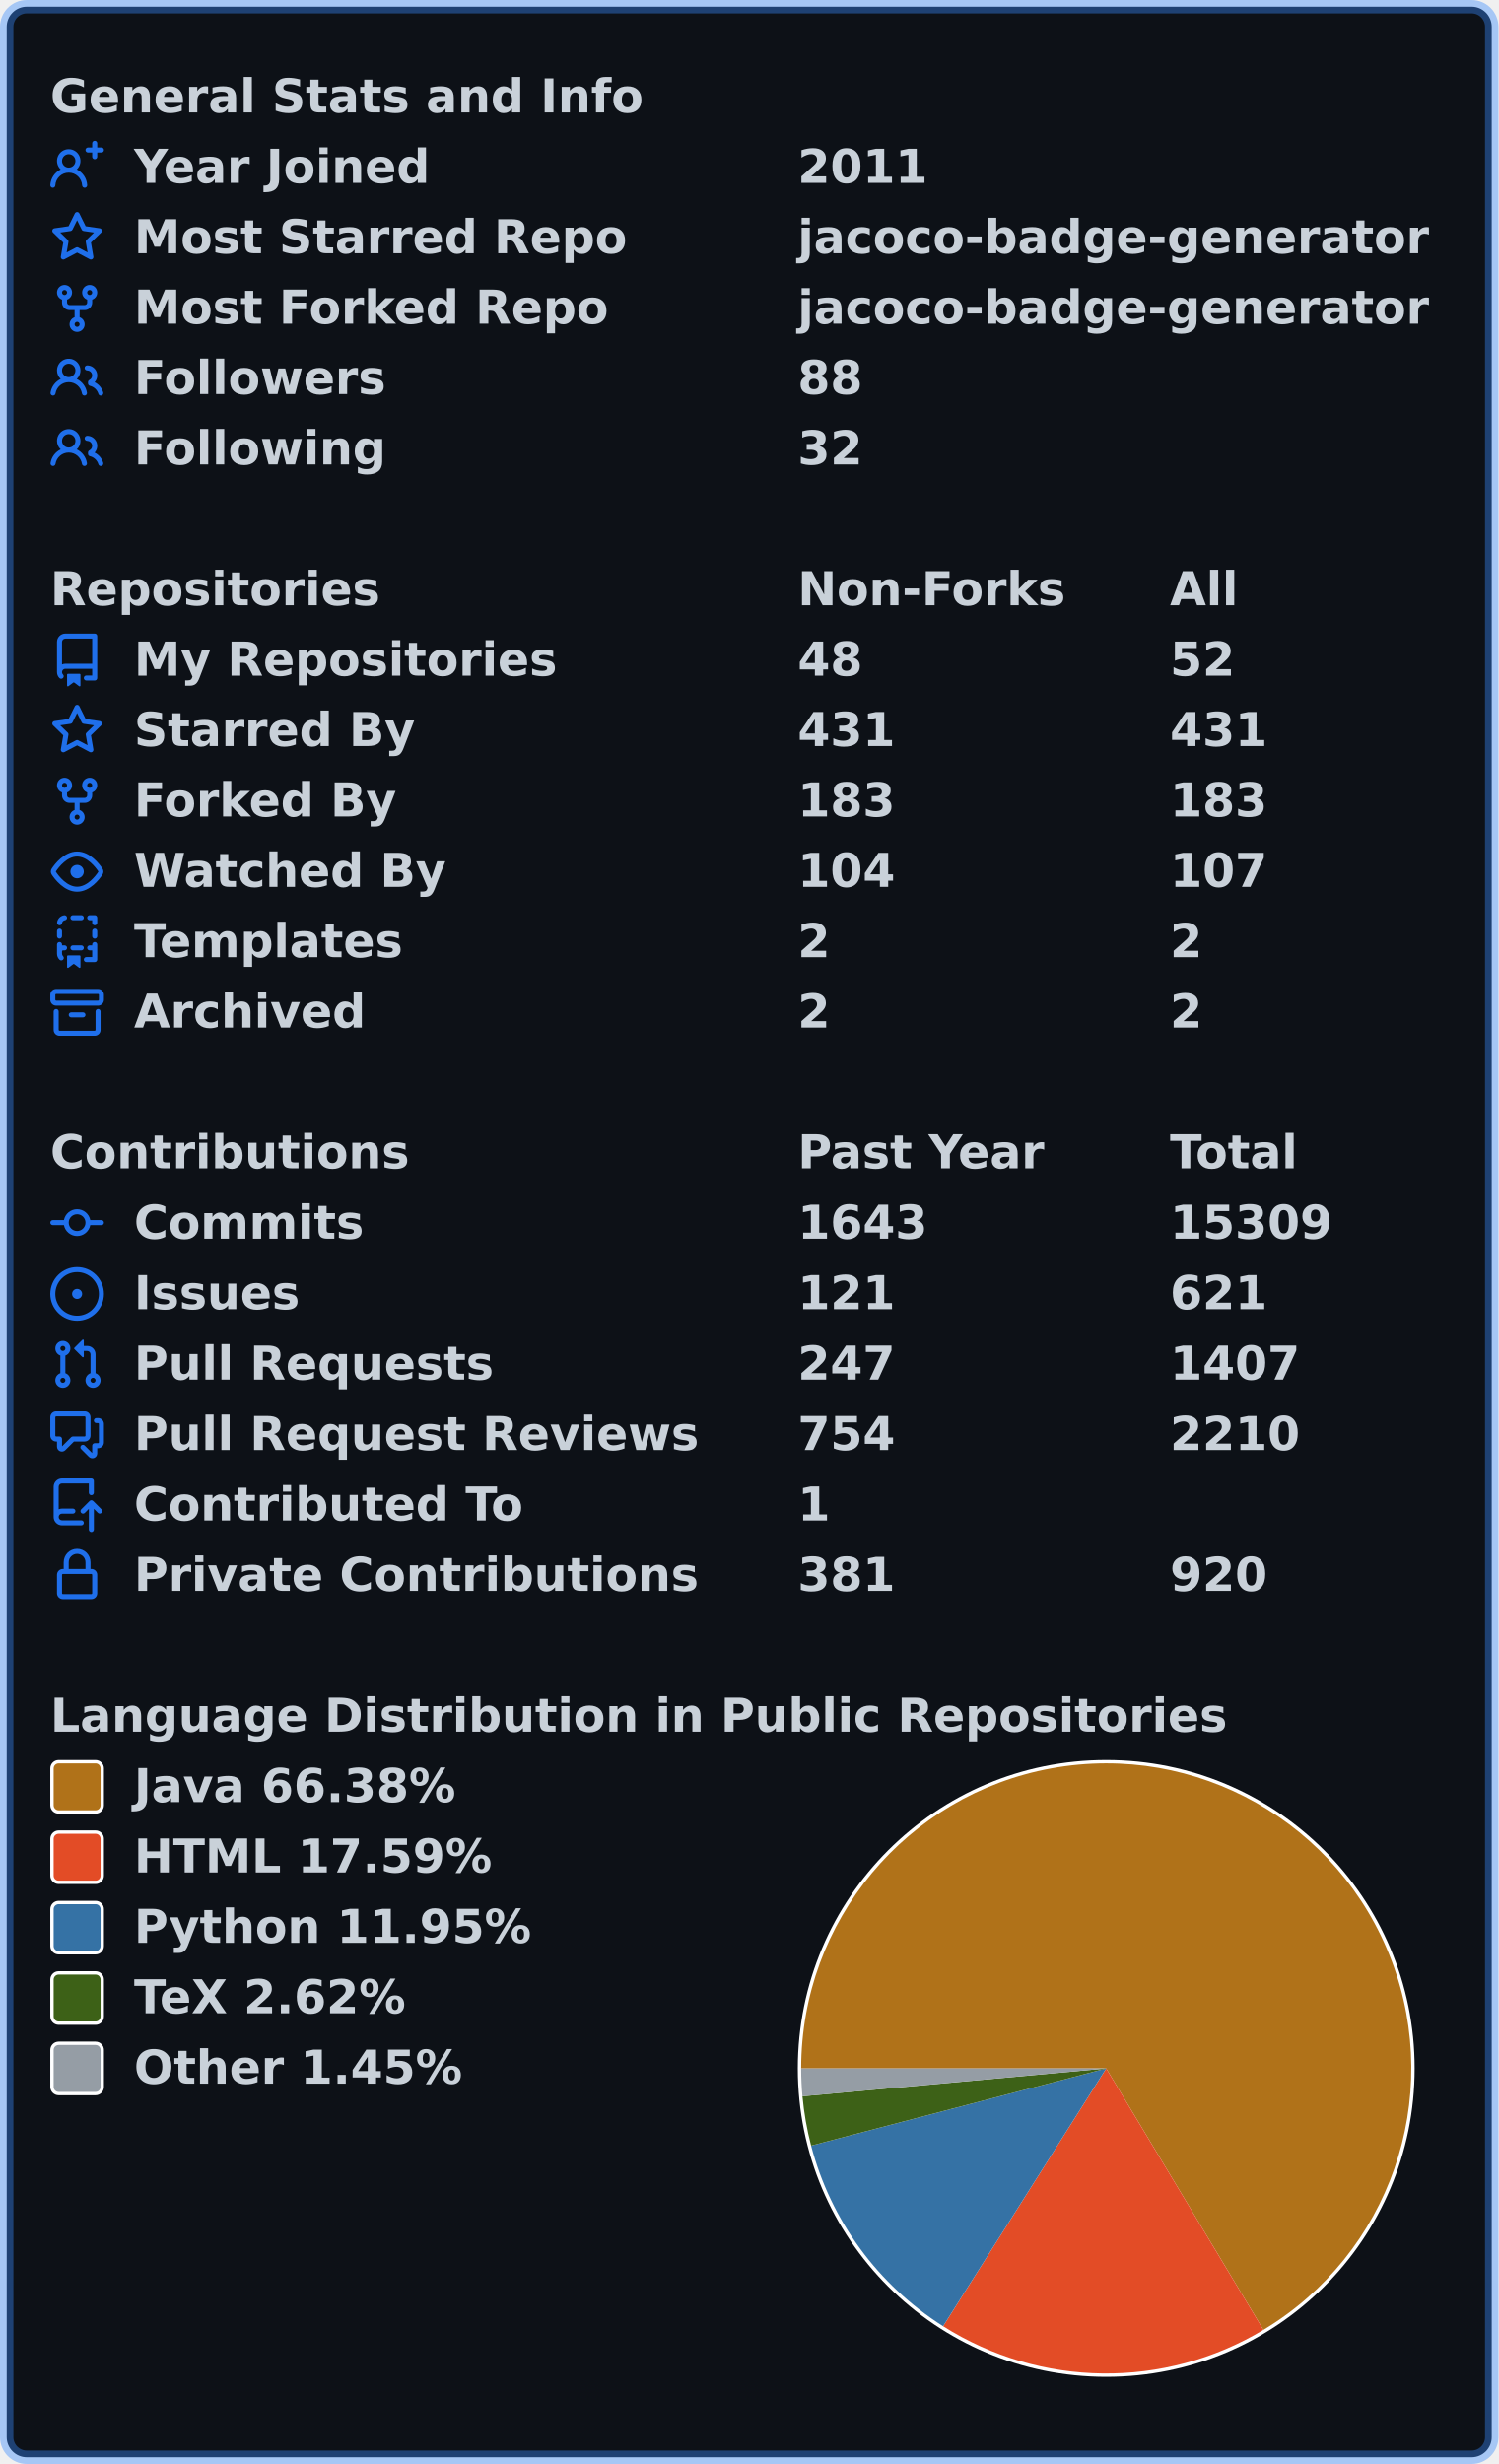
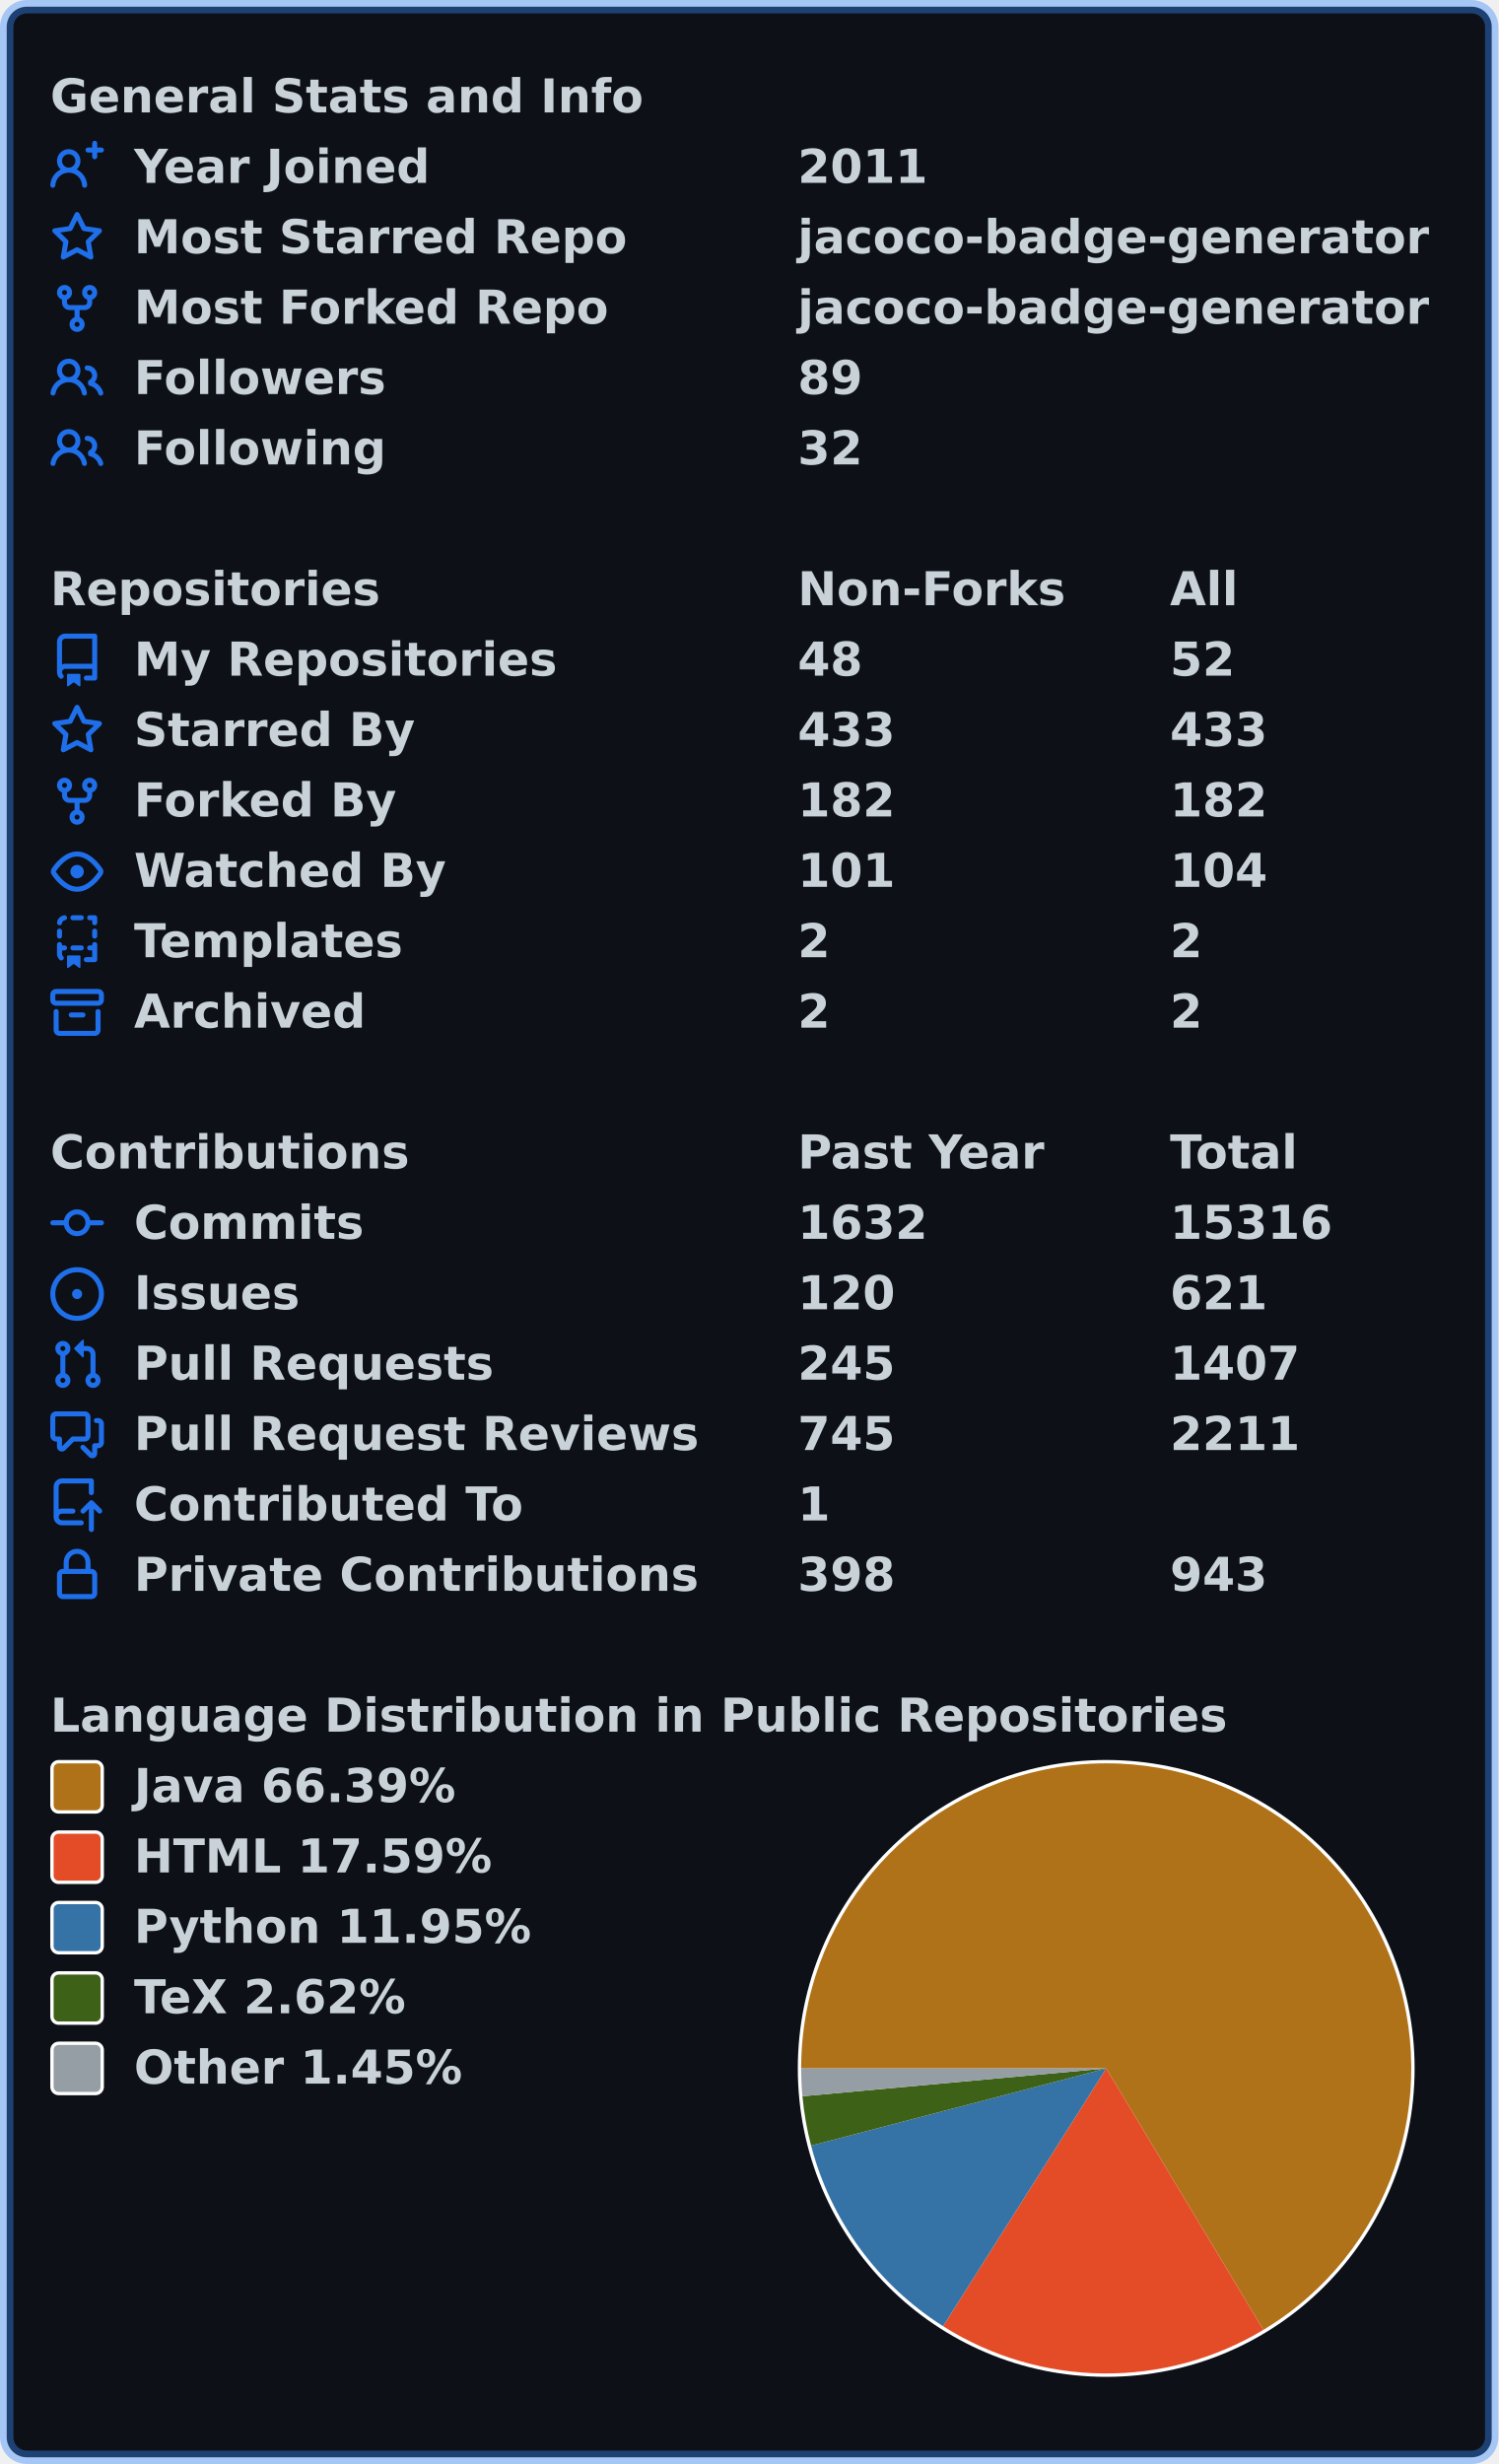
<svg xmlns="http://www.w3.org/2000/svg" width="447" height="735" viewBox="0 0 447 735" lang="en" xml:lang="en">
  <rect x="2" y="2" stroke-width="4" rx="6" width="443" height="731" stroke="rgba(56,139,253,0.4)" fill="#0d1117" />
  <g font-weight="600" font-size="110pt" font-family="Verdana,Geneva,DejaVu Sans,sans-serif" text-rendering="geometricPrecision">
    <g transform="translate(0, 21)" fill="#c9d1d9">
      <g transform="translate(15, 0)">
        <g transform="scale(0.095)">
          <text x="0" y="132" textLength="1851" lengthAdjust="spacingAndGlyphs">General Stats and Info</text>
        </g>
      </g>
      <g transform="translate(15, 21)">
        <path fill="#1f6feb" fill-rule="evenodd" d="M13.25 0a.75.75 0 01.75.75V2h1.25a.75.75 0 010 1.5H14v1.25a.75.75 0 01-1.5 0V3.5h-1.25a.75.75 0 010-1.5h1.25V.75a.75.75 0 01.75-.75zM5.5 4a2 2 0 100 4 2 2 0 000-4zm2.4 4.548a3.5 3.5 0 10-4.799 0 5.527 5.527 0 00-3.1 4.66.75.75 0 101.498.085A4.01 4.01 0 015.5 9.5a4.01 4.01 0 014.001 3.793.75.75 0 101.498-.086 5.527 5.527 0 00-3.1-4.659z" />
        <g transform="scale(0.095)">
          <text lengthAdjust="spacingAndGlyphs" textLength="932" x="263" y="132">Year Joined</text>
          <text lengthAdjust="spacingAndGlyphs" textLength="420" x="2347" y="132">2011</text>
        </g>
      </g>
      <g transform="translate(15, 42)">
        <path fill="#1f6feb" fill-rule="evenodd" d="M8 .25a.75.75 0 01.673.418l1.882 3.815 4.21.612a.75.75 0 01.416 1.279l-3.046 2.97.719 4.192a.75.75 0 01-1.088.791L8 12.347l-3.766 1.98a.75.75 0 01-1.088-.79l.72-4.194L.818 6.374a.75.75 0 01.416-1.28l4.21-.611L7.327.668A.75.75 0 018 .25zm0 2.445L6.615 5.5a.75.75 0 01-.564.41l-3.097.45 2.24 2.184a.75.75 0 01.216.664l-.528 3.084 2.769-1.456a.75.75 0 01.698 0l2.77 1.456-.53-3.084a.75.75 0 01.216-.664l2.24-2.183-3.096-.45a.75.75 0 01-.564-.41L8 2.694v.001z" />
        <g transform="scale(0.095)">
          <text lengthAdjust="spacingAndGlyphs" textLength="1532" x="263" y="132">Most Starred Repo</text>
          <text lengthAdjust="spacingAndGlyphs" textLength="1986" x="2347" y="132">jacoco-badge-generator</text>
        </g>
      </g>
      <g transform="translate(15, 63)">
        <path fill="#1f6feb" fill-rule="evenodd" d="M5 3.25a.75.75 0 11-1.5 0 .75.75 0 011.5 0zm0 2.122a2.25 2.25 0 10-1.5 0v.878A2.25 2.25 0 005.75 8.5h1.5v2.128a2.251 2.251 0 101.5 0V8.5h1.5a2.25 2.25 0 002.25-2.25v-.878a2.25 2.25 0 10-1.5 0v.878a.75.75 0 01-.75.75h-4.5A.75.75 0 015 6.25v-.878zm3.75 7.378a.75.75 0 11-1.5 0 .75.75 0 011.5 0zm3-8.75a.75.75 0 100-1.5.75.75 0 000 1.5z" />
        <g transform="scale(0.095)">
          <text lengthAdjust="spacingAndGlyphs" textLength="1485" x="263" y="132">Most Forked Repo</text>
          <text lengthAdjust="spacingAndGlyphs" textLength="1986" x="2347" y="132">jacoco-badge-generator</text>
        </g>
      </g>
      <g transform="translate(15, 84)">
        <path fill="#1f6feb" fill-rule="evenodd" d="M5.5 3.5a2 2 0 100 4 2 2 0 000-4zM2 5.5a3.5 3.5 0 115.898 2.549 5.507 5.507 0 013.034 4.084.75.75 0 11-1.482.235 4.001 4.001 0 00-7.9 0 .75.75 0 01-1.482-.236A5.507 5.507 0 013.102 8.05 3.49 3.49 0 012 5.5zM11 4a.75.75 0 100 1.5 1.5 1.5 0 01.666 2.844.75.75 0 00-.416.672v.352a.75.75 0 00.574.73c1.2.289 2.162 1.2 2.522 2.372a.75.75 0 101.434-.44 5.01 5.01 0 00-2.56-3.012A3 3 0 0011 4z" />
        <g transform="scale(0.095)">
          <text lengthAdjust="spacingAndGlyphs" textLength="778" x="263" y="132">Followers</text>
-           <text lengthAdjust="spacingAndGlyphs" textLength="210" x="2347" y="132">88</text>
+           <text lengthAdjust="spacingAndGlyphs" textLength="210" x="2347" y="132">89</text>
        </g>
      </g>
      <g transform="translate(15, 105)">
        <path fill="#1f6feb" fill-rule="evenodd" d="M5.5 3.5a2 2 0 100 4 2 2 0 000-4zM2 5.5a3.5 3.5 0 115.898 2.549 5.507 5.507 0 013.034 4.084.75.75 0 11-1.482.235 4.001 4.001 0 00-7.9 0 .75.75 0 01-1.482-.236A5.507 5.507 0 013.102 8.05 3.49 3.49 0 012 5.5zM11 4a.75.75 0 100 1.5 1.5 1.5 0 01.666 2.844.75.75 0 00-.416.672v.352a.75.75 0 00.574.73c1.2.289 2.162 1.2 2.522 2.372a.75.75 0 101.434-.44 5.01 5.01 0 00-2.56-3.012A3 3 0 0011 4z" />
        <g transform="scale(0.095)">
          <text lengthAdjust="spacingAndGlyphs" textLength="780" x="263" y="132">Following</text>
          <text lengthAdjust="spacingAndGlyphs" textLength="210" x="2347" y="132">32</text>
        </g>
      </g>
    </g>
    <g transform="translate(0, 168)" fill="#c9d1d9">
      <g transform="translate(15, 0)">
        <g transform="scale(0.095)">
          <text x="0" y="132" textLength="1020" lengthAdjust="spacingAndGlyphs">Repositories</text>
          <text x="2347" y="132" textLength="832" lengthAdjust="spacingAndGlyphs">Non-Forks</text>
          <text x="3516" y="132" textLength="206" lengthAdjust="spacingAndGlyphs">All</text>
        </g>
      </g>
      <g transform="translate(15, 21)">
        <path fill="#1f6feb" fill-rule="evenodd" d="M2 2.5A2.5 2.5 0 014.5 0h8.75a.75.75 0 01.75.75v12.5a.75.75 0 01-.75.75h-2.5a.75.75 0 110-1.5h1.75v-2h-8a1 1 0 00-.714 1.7.75.75 0 01-1.072 1.05A2.495 2.495 0 012 11.5v-9zm10.5-1V9h-8c-.356 0-.694.074-1 .208V2.5a1 1 0 011-1h8zM5 12.25v3.25a.25.25 0 00.4.2l1.45-1.087a.25.25 0 01.3 0L8.6 15.7a.25.25 0 00.4-.2v-3.25a.25.25 0 00-.25-.25h-3.5a.25.25 0 00-.25.25z" />
        <g transform="scale(0.095)">
          <text lengthAdjust="spacingAndGlyphs" textLength="1312" x="263" y="132">My Repositories</text>
          <text lengthAdjust="spacingAndGlyphs" textLength="210" x="2347" y="132">48</text>
          <text lengthAdjust="spacingAndGlyphs" textLength="210" x="3516" y="132">52</text>
        </g>
      </g>
      <g transform="translate(15, 42)">
        <path fill="#1f6feb" fill-rule="evenodd" d="M8 .25a.75.75 0 01.673.418l1.882 3.815 4.21.612a.75.75 0 01.416 1.279l-3.046 2.97.719 4.192a.75.75 0 01-1.088.791L8 12.347l-3.766 1.98a.75.75 0 01-1.088-.79l.72-4.194L.818 6.374a.75.75 0 01.416-1.28l4.21-.611L7.327.668A.75.75 0 018 .25zm0 2.445L6.615 5.5a.75.75 0 01-.564.41l-3.097.45 2.24 2.184a.75.75 0 01.216.664l-.528 3.084 2.769-1.456a.75.75 0 01.698 0l2.77 1.456-.53-3.084a.75.75 0 01.216-.664l2.24-2.183-3.096-.45a.75.75 0 01-.564-.41L8 2.694v.001z" />
        <g transform="scale(0.095)">
          <text lengthAdjust="spacingAndGlyphs" textLength="874" x="263" y="132">Starred By</text>
-           <text lengthAdjust="spacingAndGlyphs" textLength="315" x="2347" y="132">431</text>
-           <text lengthAdjust="spacingAndGlyphs" textLength="315" x="3516" y="132">431</text>
+           <text lengthAdjust="spacingAndGlyphs" textLength="315" x="2347" y="132">433</text>
+           <text lengthAdjust="spacingAndGlyphs" textLength="315" x="3516" y="132">433</text>
        </g>
      </g>
      <g transform="translate(15, 63)">
        <path fill="#1f6feb" fill-rule="evenodd" d="M5 3.25a.75.75 0 11-1.5 0 .75.75 0 011.5 0zm0 2.122a2.25 2.25 0 10-1.5 0v.878A2.25 2.25 0 005.75 8.5h1.5v2.128a2.251 2.251 0 101.5 0V8.5h1.5a2.25 2.25 0 002.25-2.25v-.878a2.25 2.25 0 10-1.5 0v.878a.75.75 0 01-.75.75h-4.5A.75.75 0 015 6.25v-.878zm3.75 7.378a.75.75 0 11-1.5 0 .75.75 0 011.5 0zm3-8.75a.75.75 0 100-1.5.75.75 0 000 1.5z" />
        <g transform="scale(0.095)">
          <text lengthAdjust="spacingAndGlyphs" textLength="828" x="263" y="132">Forked By</text>
-           <text lengthAdjust="spacingAndGlyphs" textLength="315" x="2347" y="132">183</text>
-           <text lengthAdjust="spacingAndGlyphs" textLength="315" x="3516" y="132">183</text>
+           <text lengthAdjust="spacingAndGlyphs" textLength="315" x="2347" y="132">182</text>
+           <text lengthAdjust="spacingAndGlyphs" textLength="315" x="3516" y="132">182</text>
        </g>
      </g>
      <g transform="translate(15, 84)">
        <path fill="#1f6feb" fill-rule="evenodd" d="M1.679 7.932c.412-.621 1.242-1.75 2.366-2.717C5.175 4.242 6.527 3.5 8 3.5c1.473 0 2.824.742 3.955 1.715 1.124.967 1.954 2.096 2.366 2.717a.119.119 0 010 .136c-.412.621-1.242 1.75-2.366 2.717C10.825 11.758 9.473 12.5 8 12.5c-1.473 0-2.824-.742-3.955-1.715C2.92 9.818 2.09 8.69 1.679 8.068a.119.119 0 010-.136zM8 2c-1.981 0-3.67.992-4.933 2.078C1.797 5.169.88 6.423.43 7.1a1.619 1.619 0 000 1.798c.45.678 1.367 1.932 2.637 3.024C4.329 13.008 6.019 14 8 14c1.981 0 3.67-.992 4.933-2.078 1.27-1.091 2.187-2.345 2.637-3.023a1.619 1.619 0 000-1.798c-.45-.678-1.367-1.932-2.637-3.023C11.671 2.992 9.981 2 8 2zm0 8a2 2 0 100-4 2 2 0 000 4z" />
        <g transform="scale(0.095)">
          <text lengthAdjust="spacingAndGlyphs" textLength="993" x="263" y="132">Watched By</text>
-           <text lengthAdjust="spacingAndGlyphs" textLength="315" x="2347" y="132">104</text>
-           <text lengthAdjust="spacingAndGlyphs" textLength="315" x="3516" y="132">107</text>
+           <text lengthAdjust="spacingAndGlyphs" textLength="315" x="2347" y="132">101</text>
+           <text lengthAdjust="spacingAndGlyphs" textLength="315" x="3516" y="132">104</text>
        </g>
      </g>
      <g transform="translate(15, 105)">
        <path fill="#1f6feb" fill-rule="evenodd" d="M6 .75A.75.75 0 016.75 0h2.5a.75.75 0 010 1.5h-2.5A.75.75 0 016 .75zm5 0a.75.75 0 01.75-.75h1.5a.75.75 0 01.75.75v1.5a.75.75 0 01-1.5 0V1.5h-.75A.75.75 0 0111 .75zM4.992.662a.75.75 0 01-.636.848c-.436.063-.783.41-.846.846a.75.75 0 01-1.485-.212A2.501 2.501 0 014.144.025a.75.75 0 01.848.637zM2.75 4a.75.75 0 01.75.75v1.5a.75.75 0 01-1.5 0v-1.5A.75.75 0 012.75 4zm10.5 0a.75.75 0 01.75.75v1.5a.75.75 0 01-1.5 0v-1.5a.75.75 0 01.75-.75zM2.75 8a.75.75 0 01.75.75v.268A1.72 1.72 0 013.75 9h.5a.75.75 0 010 1.5h-.5a.25.25 0 00-.25.25v.75c0 .28.114.532.3.714a.75.75 0 01-1.05 1.072A2.495 2.495 0 012 11.5V8.75A.75.75 0 012.75 8zm10.5 0a.75.75 0 01.75.75v4.5a.75.75 0 01-.75.75h-2.5a.75.75 0 010-1.5h1.75v-2h-.75a.75.75 0 010-1.5h.75v-.25a.75.75 0 01.75-.75zM6 9.75A.75.75 0 016.75 9h2.5a.75.75 0 010 1.5h-2.5A.75.75 0 016 9.75zm-1 2.5v3.25a.25.25 0 00.4.2l1.45-1.087a.25.25 0 01.3 0L8.6 15.7a.25.25 0 00.4-.2v-3.25a.25.25 0 00-.25-.25h-3.5a.25.25 0 00-.25.25z" />
        <g transform="scale(0.095)">
          <text lengthAdjust="spacingAndGlyphs" textLength="868" x="263" y="132">Templates</text>
          <text lengthAdjust="spacingAndGlyphs" textLength="105" x="2347" y="132">2</text>
          <text lengthAdjust="spacingAndGlyphs" textLength="105" x="3516" y="132">2</text>
        </g>
      </g>
      <g transform="translate(15, 126)">
        <path fill="#1f6feb" fill-rule="evenodd" d="M1.75 2.5a.25.25 0 00-.25.25v1.5c0 .138.112.25.25.25h12.5a.25.25 0 00.25-.25v-1.5a.25.25 0 00-.25-.25H1.75zM0 2.75C0 1.784.784 1 1.75 1h12.5c.966 0 1.75.784 1.75 1.75v1.5A1.75 1.75 0 0114.25 6H1.75A1.75 1.75 0 010 4.25v-1.5zM1.75 7a.75.75 0 01.75.75v5.5c0 .138.112.25.25.25h10.5a.25.25 0 00.25-.25v-5.5a.75.75 0 111.5 0v5.5A1.75 1.75 0 0113.25 15H2.75A1.75 1.75 0 011 13.25v-5.5A.75.75 0 011.75 7zm4.5 1a.75.75 0 000 1.5h3.5a.75.75 0 100-1.5h-3.5z" />
        <g transform="scale(0.095)">
          <text lengthAdjust="spacingAndGlyphs" textLength="726" x="263" y="132">Archived</text>
          <text lengthAdjust="spacingAndGlyphs" textLength="105" x="2347" y="132">2</text>
          <text lengthAdjust="spacingAndGlyphs" textLength="105" x="3516" y="132">2</text>
        </g>
      </g>
    </g>
    <g transform="translate(0, 336)" fill="#c9d1d9">
      <g transform="translate(15, 0)">
        <g transform="scale(0.095)">
          <text x="0" y="132" textLength="1112" lengthAdjust="spacingAndGlyphs">Contributions</text>
          <text x="2347" y="132" textLength="774" lengthAdjust="spacingAndGlyphs">Past Year</text>
          <text x="3516" y="132" textLength="414" lengthAdjust="spacingAndGlyphs">Total</text>
        </g>
      </g>
      <g transform="translate(15, 21)">
        <path fill="#1f6feb" fill-rule="evenodd" d="M10.5 7.75a2.5 2.5 0 11-5 0 2.5 2.5 0 015 0zm1.43.75a4.002 4.002 0 01-7.86 0H.75a.75.75 0 110-1.5h3.32a4.001 4.001 0 017.86 0h3.32a.75.75 0 110 1.5h-3.32z" />
        <g transform="scale(0.095)">
          <text lengthAdjust="spacingAndGlyphs" textLength="734" x="263" y="132">Commits</text>
-           <text lengthAdjust="spacingAndGlyphs" textLength="420" x="2347" y="132">1643</text>
-           <text lengthAdjust="spacingAndGlyphs" textLength="525" x="3516" y="132">15309</text>
+           <text lengthAdjust="spacingAndGlyphs" textLength="420" x="2347" y="132">1632</text>
+           <text lengthAdjust="spacingAndGlyphs" textLength="525" x="3516" y="132">15316</text>
        </g>
      </g>
      <g transform="translate(15, 42)">
        <path fill="#1f6feb" d="M8 9.5a1.5 1.5 0 100-3 1.5 1.5 0 000 3z" />
        <path fill="#1f6feb" fill-rule="evenodd" d="M8 0a8 8 0 100 16A8 8 0 008 0zM1.5 8a6.5 6.5 0 1113 0 6.5 6.5 0 01-13 0z" />
        <g transform="scale(0.095)">
          <text lengthAdjust="spacingAndGlyphs" textLength="512" x="263" y="132">Issues</text>
-           <text lengthAdjust="spacingAndGlyphs" textLength="315" x="2347" y="132">121</text>
+           <text lengthAdjust="spacingAndGlyphs" textLength="315" x="2347" y="132">120</text>
          <text lengthAdjust="spacingAndGlyphs" textLength="315" x="3516" y="132">621</text>
        </g>
      </g>
      <g transform="translate(15, 63)">
        <path fill="#1f6feb" fill-rule="evenodd" d="M7.177 3.073L9.573.677A.25.25 0 0110 .854v4.792a.25.25 0 01-.427.177L7.177 3.427a.25.25 0 010-.354zM3.75 2.5a.75.75 0 100 1.5.75.75 0 000-1.5zm-2.25.75a2.25 2.25 0 113 2.122v5.256a2.251 2.251 0 11-1.5 0V5.372A2.25 2.25 0 011.5 3.25zM11 2.5h-1V4h1a1 1 0 011 1v5.628a2.251 2.251 0 101.5 0V5A2.5 2.5 0 0011 2.5zm1 10.25a.75.75 0 111.5 0 .75.75 0 01-1.5 0zM3.75 12a.75.75 0 100 1.5.75.75 0 000-1.5z" />
        <g transform="scale(0.095)">
          <text lengthAdjust="spacingAndGlyphs" textLength="1113" x="263" y="132">Pull Requests</text>
-           <text lengthAdjust="spacingAndGlyphs" textLength="315" x="2347" y="132">247</text>
+           <text lengthAdjust="spacingAndGlyphs" textLength="315" x="2347" y="132">245</text>
          <text lengthAdjust="spacingAndGlyphs" textLength="420" x="3516" y="132">1407</text>
        </g>
      </g>
      <g transform="translate(15, 84)">
        <path fill="#1f6feb" fill-rule="evenodd" d="M1.5 2.75a.25.25 0 01.25-.25h8.5a.25.25 0 01.25.25v5.5a.25.25 0 01-.25.25h-3.5a.75.75 0 00-.53.22L3.5 11.44V9.25a.75.75 0 00-.75-.75h-1a.25.25 0 01-.25-.25v-5.5zM1.75 1A1.75 1.75 0 000 2.75v5.5C0 9.216.784 10 1.75 10H2v1.543a1.457 1.457 0 002.487 1.03L7.061 10h3.189A1.75 1.75 0 0012 8.25v-5.5A1.75 1.75 0 0010.25 1h-8.5zM14.5 4.75a.25.25 0 00-.25-.25h-.5a.75.75 0 110-1.5h.5c.966 0 1.75.784 1.75 1.75v5.5A1.75 1.75 0 0114.25 12H14v1.543a1.457 1.457 0 01-2.487 1.03L9.22 12.28a.75.75 0 111.06-1.06l2.22 2.22v-2.19a.75.75 0 01.75-.75h1a.25.25 0 00.25-.25v-5.5z" />
        <g transform="scale(0.095)">
          <text lengthAdjust="spacingAndGlyphs" textLength="1762" x="263" y="132">Pull Request Reviews</text>
-           <text lengthAdjust="spacingAndGlyphs" textLength="315" x="2347" y="132">754</text>
-           <text lengthAdjust="spacingAndGlyphs" textLength="420" x="3516" y="132">2210</text>
+           <text lengthAdjust="spacingAndGlyphs" textLength="315" x="2347" y="132">745</text>
+           <text lengthAdjust="spacingAndGlyphs" textLength="420" x="3516" y="132">2211</text>
        </g>
      </g>
      <g transform="translate(15, 105)">
        <path fill="#1f6feb" fill-rule="evenodd" d="M1 2.5A2.5 2.5 0 013.5 0h8.75a.75.75 0 01.75.75v3.5a.75.75 0 01-1.5 0V1.5h-8a1 1 0 00-1 1v6.708A2.492 2.492 0 013.5 9h3.25a.75.75 0 010 1.5H3.5a1 1 0 100 2h5.75a.75.75 0 010 1.5H3.5A2.5 2.5 0 011 11.5v-9zm13.23 7.79a.75.75 0 001.06-1.06l-2.505-2.505a.75.75 0 00-1.06 0L9.22 9.229a.75.75 0 001.06 1.061l1.225-1.224v6.184a.75.75 0 001.5 0V9.066l1.224 1.224z" />
        <g transform="scale(0.095)">
          <text lengthAdjust="spacingAndGlyphs" textLength="1234" x="263" y="132">Contributed To</text>
          <text lengthAdjust="spacingAndGlyphs" textLength="105" x="2347" y="132">1</text>
        </g>
      </g>
      <g transform="translate(15, 126)">
        <path fill="#1f6feb" fill-rule="evenodd" d="M4 4v2h-.25A1.75 1.75 0 002 7.75v5.5c0 .966.784 1.75 1.75 1.75h8.5A1.75 1.75 0 0014 13.25v-5.5A1.75 1.75 0 0012.25 6H12V4a4 4 0 10-8 0zm6.5 2V4a2.5 2.5 0 00-5 0v2h5zM12 7.5h.25a.25.25 0 01.25.25v5.5a.25.25 0 01-.25.25h-8.5a.25.25 0 01-.25-.25v-5.5a.25.25 0 01.25-.25H12z" />
        <g transform="scale(0.095)">
          <text lengthAdjust="spacingAndGlyphs" textLength="1742" x="263" y="132">Private Contributions</text>
-           <text lengthAdjust="spacingAndGlyphs" textLength="315" x="2347" y="132">381</text>
-           <text lengthAdjust="spacingAndGlyphs" textLength="315" x="3516" y="132">920</text>
+           <text lengthAdjust="spacingAndGlyphs" textLength="315" x="2347" y="132">398</text>
+           <text lengthAdjust="spacingAndGlyphs" textLength="315" x="3516" y="132">943</text>
        </g>
      </g>
    </g>
    <g transform="translate(0, 504)" fill="#c9d1d9">
      <g transform="translate(15, 0)">
        <g transform="scale(0.095)">
          <text x="0" y="132" textLength="3652" lengthAdjust="spacingAndGlyphs">Language Distribution in Public Repositories</text>
        </g>
      </g>
      <g transform="translate(238, 21)">
        <circle cx="92" cy="92" r="92" fill="#ffffff" />
      </g>
      <g transform="translate(239, 22)">
-         <path fill-rule="evenodd" fill="#b07219" d="M 0.0,91 A 91 91 0 1 1 137.888 168.99 L 91,91 Z" />
-         <path fill-rule="evenodd" fill="#e34c26" d="M 137.888,168.99 A 91 91 0 0 1 42.339 167.897 L 91,91 Z" />
+         <path fill-rule="evenodd" fill="#b07219" d="M 0.0,91 A 91 91 0 1 1 137.887 168.991 L 91,91 Z" />
+         <path fill-rule="evenodd" fill="#e34c26" d="M 137.887,168.991 A 91 91 0 0 1 42.339 167.897 L 91,91 Z" />
        <path fill-rule="evenodd" fill="#3572A5" d="M 42.339,167.897 A 91 91 0 0 1 2.963 114.031 L 91,91 Z" />
        <path fill-rule="evenodd" fill="#3D6117" d="M 2.963,114.031 A 91 91 0 0 1 0.38 99.304 L 91,91 Z" />
        <path fill-rule="evenodd" fill="#959da5" d="M 0.38,99.304 A 91 91 0 0 1 0.0 91 L 91,91 Z" />
      </g>
      <g transform="translate(15, 21)">
        <rect x="0.5" y="0.5" rx="2" width="15" height="15" fill="#b07219" stroke-width="1" stroke="#ffffff" />
-         <text transform="scale(0.095)" x="263" y="132" textLength="1038" lengthAdjust="spacingAndGlyphs">Java 66.38%</text>
+         <text transform="scale(0.095)" x="263" y="132" textLength="1038" lengthAdjust="spacingAndGlyphs">Java 66.39%</text>
      </g>
      <g transform="translate(15, 42)">
        <rect x="0.5" y="0.5" rx="2" width="15" height="15" fill="#e34c26" stroke-width="1" stroke="#ffffff" />
        <text transform="scale(0.095)" x="263" y="132" textLength="1142" lengthAdjust="spacingAndGlyphs">HTML 17.59%</text>
      </g>
      <g transform="translate(15, 63)">
        <rect x="0.5" y="0.5" rx="2" width="15" height="15" fill="#3572A5" stroke-width="1" stroke="#ffffff" />
        <text transform="scale(0.095)" x="263" y="132" textLength="1254" lengthAdjust="spacingAndGlyphs">Python 11.95%</text>
      </g>
      <g transform="translate(15, 84)">
        <rect x="0.5" y="0.5" rx="2" width="15" height="15" fill="#3D6117" stroke-width="1" stroke="#ffffff" />
        <text transform="scale(0.095)" x="263" y="132" textLength="894" lengthAdjust="spacingAndGlyphs">TeX 2.62%</text>
      </g>
      <g transform="translate(15, 105)">
        <rect x="0.5" y="0.5" rx="2" width="15" height="15" fill="#959da5" stroke-width="1" stroke="#ffffff" />
        <text transform="scale(0.095)" x="263" y="132" textLength="1047" lengthAdjust="spacingAndGlyphs">Other 1.45%</text>
      </g>
    </g>
  </g>
</svg>
